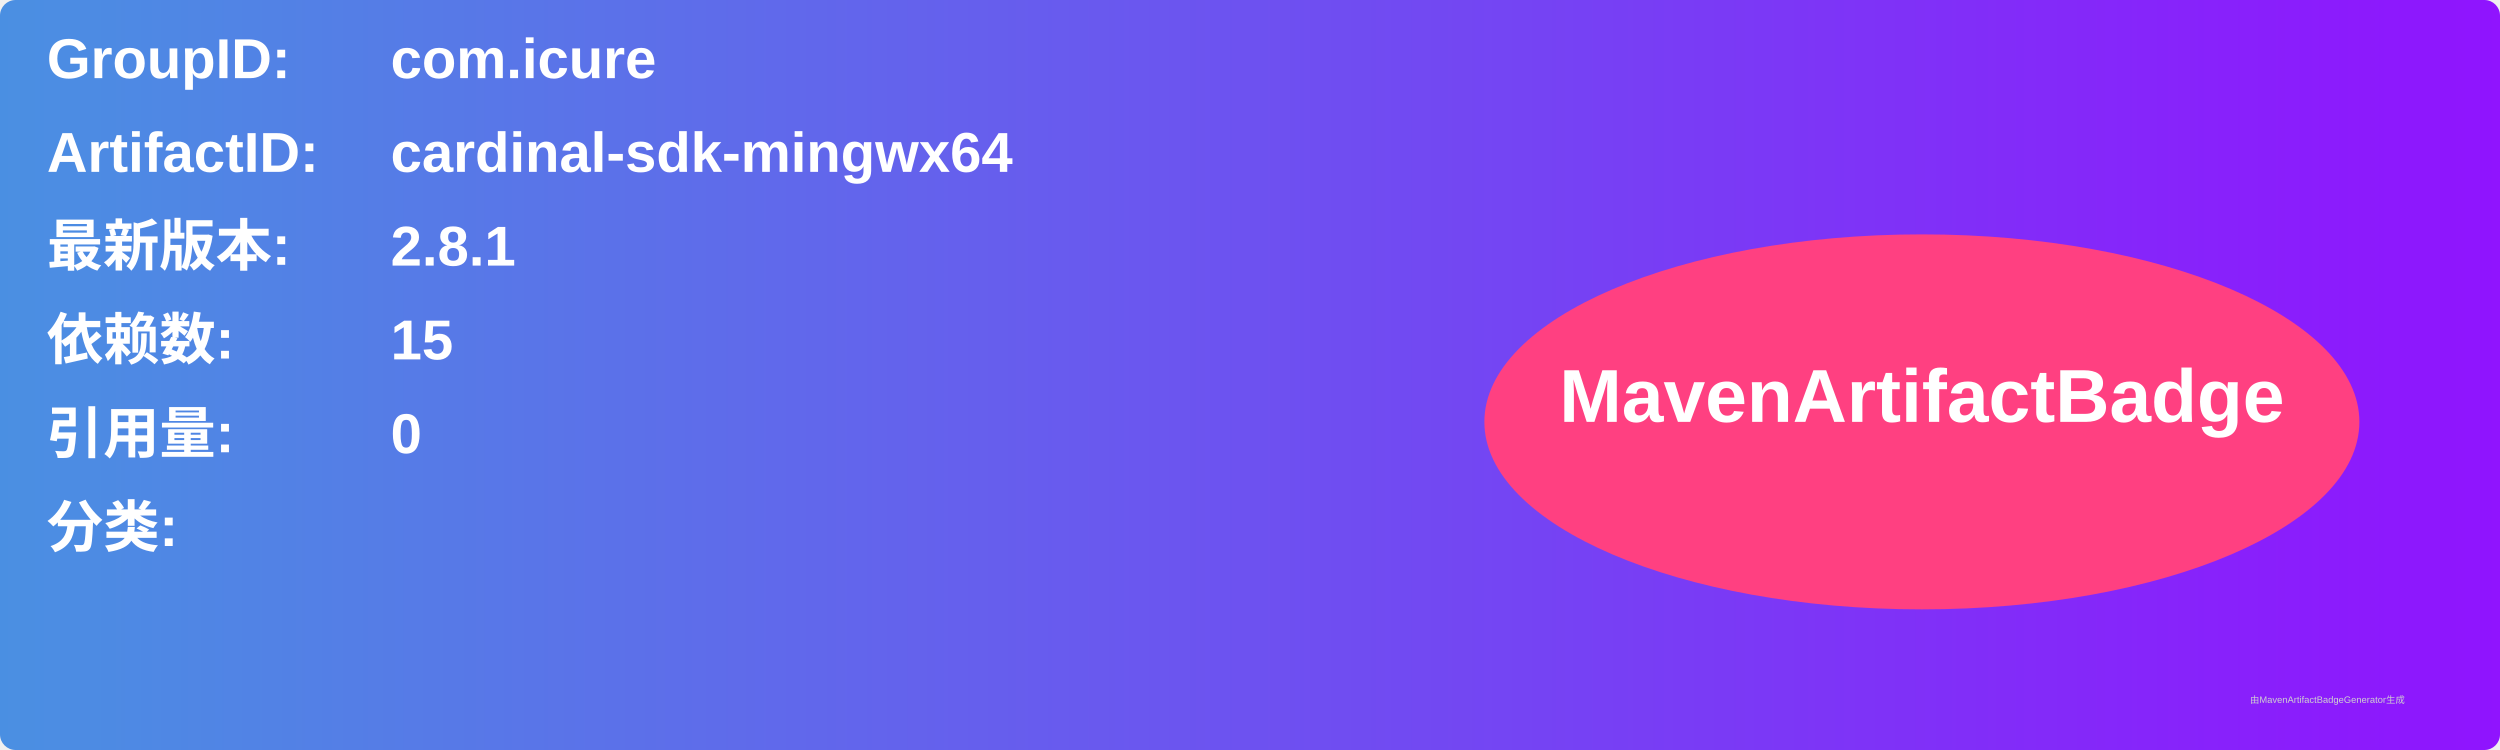
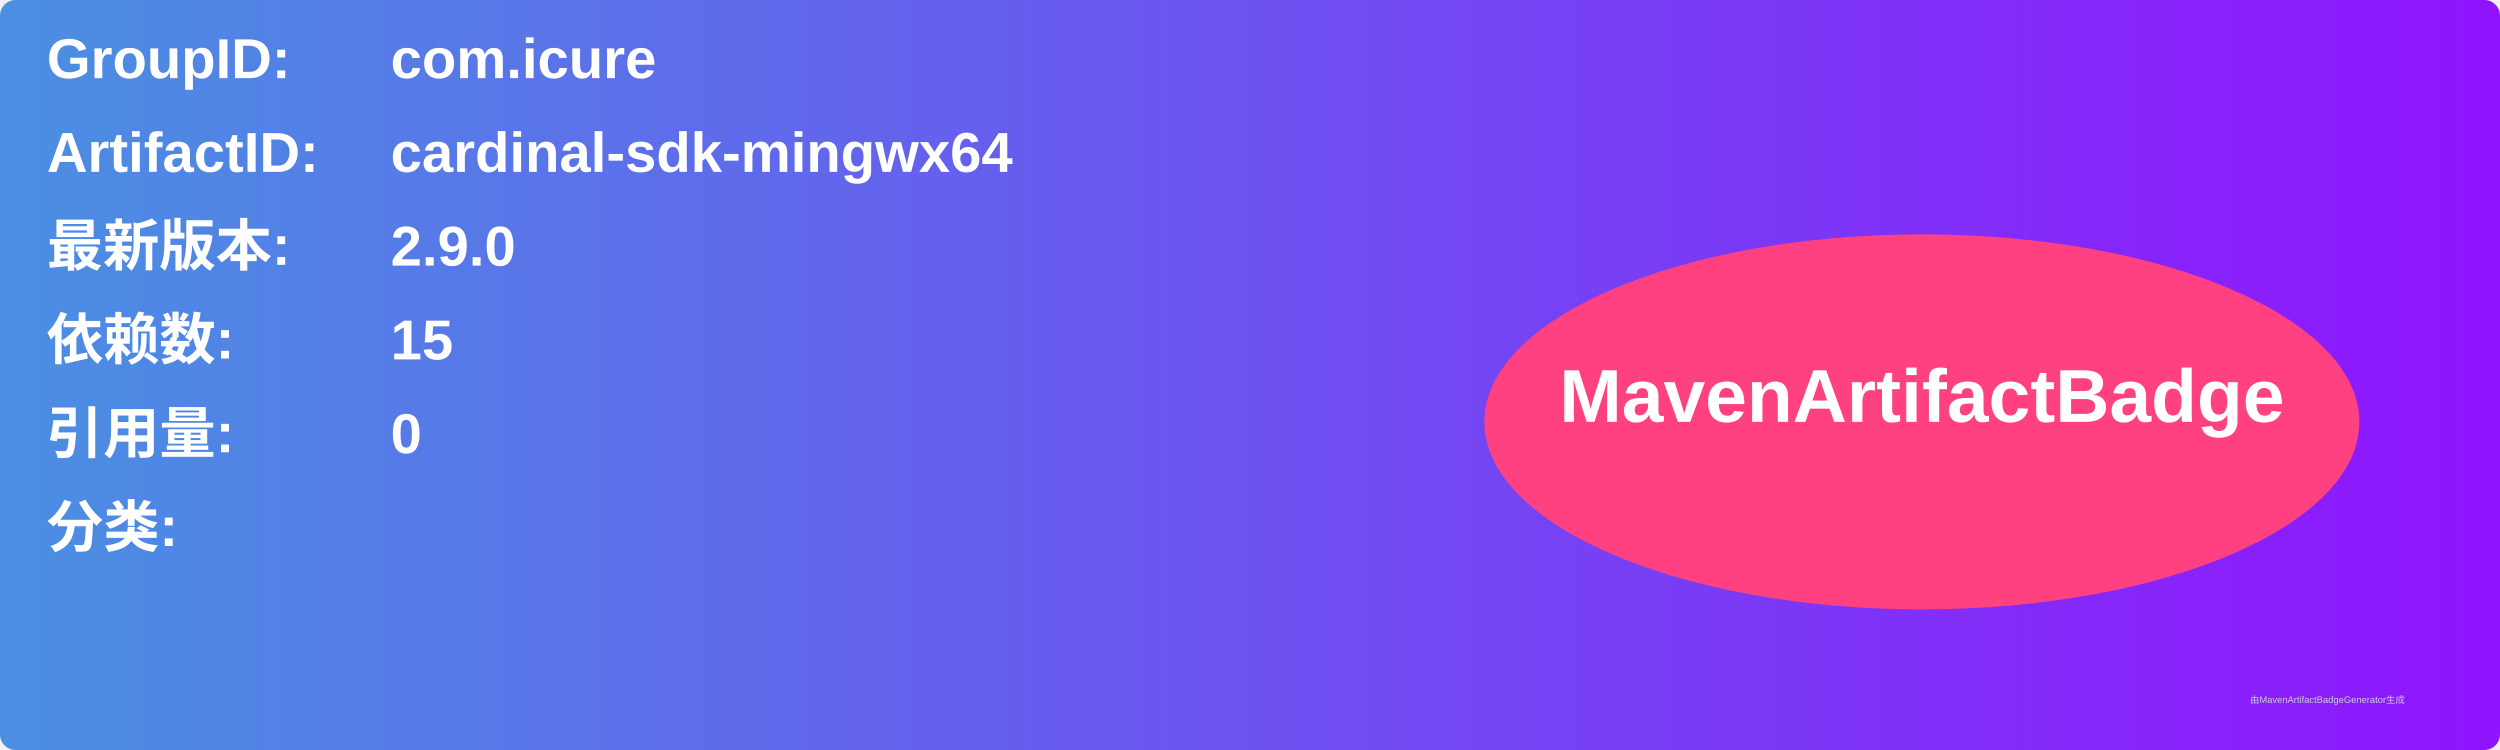
<svg xmlns="http://www.w3.org/2000/svg" width="800" height="240" viewBox="0 0 800 240">
  <linearGradient id="grad" x1="0%" y1="0%" x2="100%" y2="0%">
    <stop offset="0%" stop-color="#4a90e2" />
    <stop offset="100%" stop-color="#9013fe" />
  </linearGradient>
  <rect width="100%" height="100%" rx="5" ry="5" fill="url(#grad)" />
  <g transform="translate(15, 15)">
    <text x="0" y="10" font-family="Arial" font-size="18" fill="white" font-weight="bold" width="260">GroupID:</text>
    <text x="110" y="10" font-family="Arial" font-size="18" fill="white" font-weight="bold" width="460">com.icure</text>
    <text x="0" y="40" font-family="Arial" font-size="18" fill="white" font-weight="bold" width="260">ArtifactID:</text>
    <text x="110" y="40" font-family="Arial" font-size="18" fill="white" font-weight="bold" width="460">cardinal-sdk-mingwx64</text>
    <text x="0" y="70" font-family="Arial" font-size="18" fill="white" font-weight="bold">最新版本:</text>
    <text x="110" y="70" font-family="Arial" font-size="18" fill="white" font-weight="bold">
-       <tspan font-weight="bold">2.8.1</tspan>
+       <tspan font-weight="bold">2.9.0</tspan>
    </text>
    <text x="0" y="100" font-family="Arial" font-size="18" fill="white" font-weight="bold">依赖数: </text>
    <text x="110" y="100" font-family="Arial" font-size="18" fill="white">
      <tspan font-weight="bold">15</tspan>
    </text>
    <text x="0" y="130" font-family="Arial" font-size="18" fill="white" font-weight="bold">引用量: </text>
    <text x="110" y="130" font-family="Arial" font-size="18" fill="white">
      <tspan font-weight="bold">0</tspan>
    </text>
    <text x="0" y="160" font-family="Arial" font-size="18" fill="white" font-weight="bold">分类:</text>
    <text x="10" y="190" font-family="Arial" font-size="10" fill="white">
      <tspan font-weight="bold" />
    </text>
    <ellipse cx="600" cy="120" rx="140" ry="60" fill="#ff4081" />
    <text x="600" y="120" text-anchor="middle" font-family="Arial" font-size="24" fill="white" font-weight="bold">MavenArtifactBadge</text>
  </g>
  <text x="720" y="225" font-family="Arial" font-size="3" fill="#d0d0d0">由MavenArtifactBadgeGenerator生成</text>
</svg>
